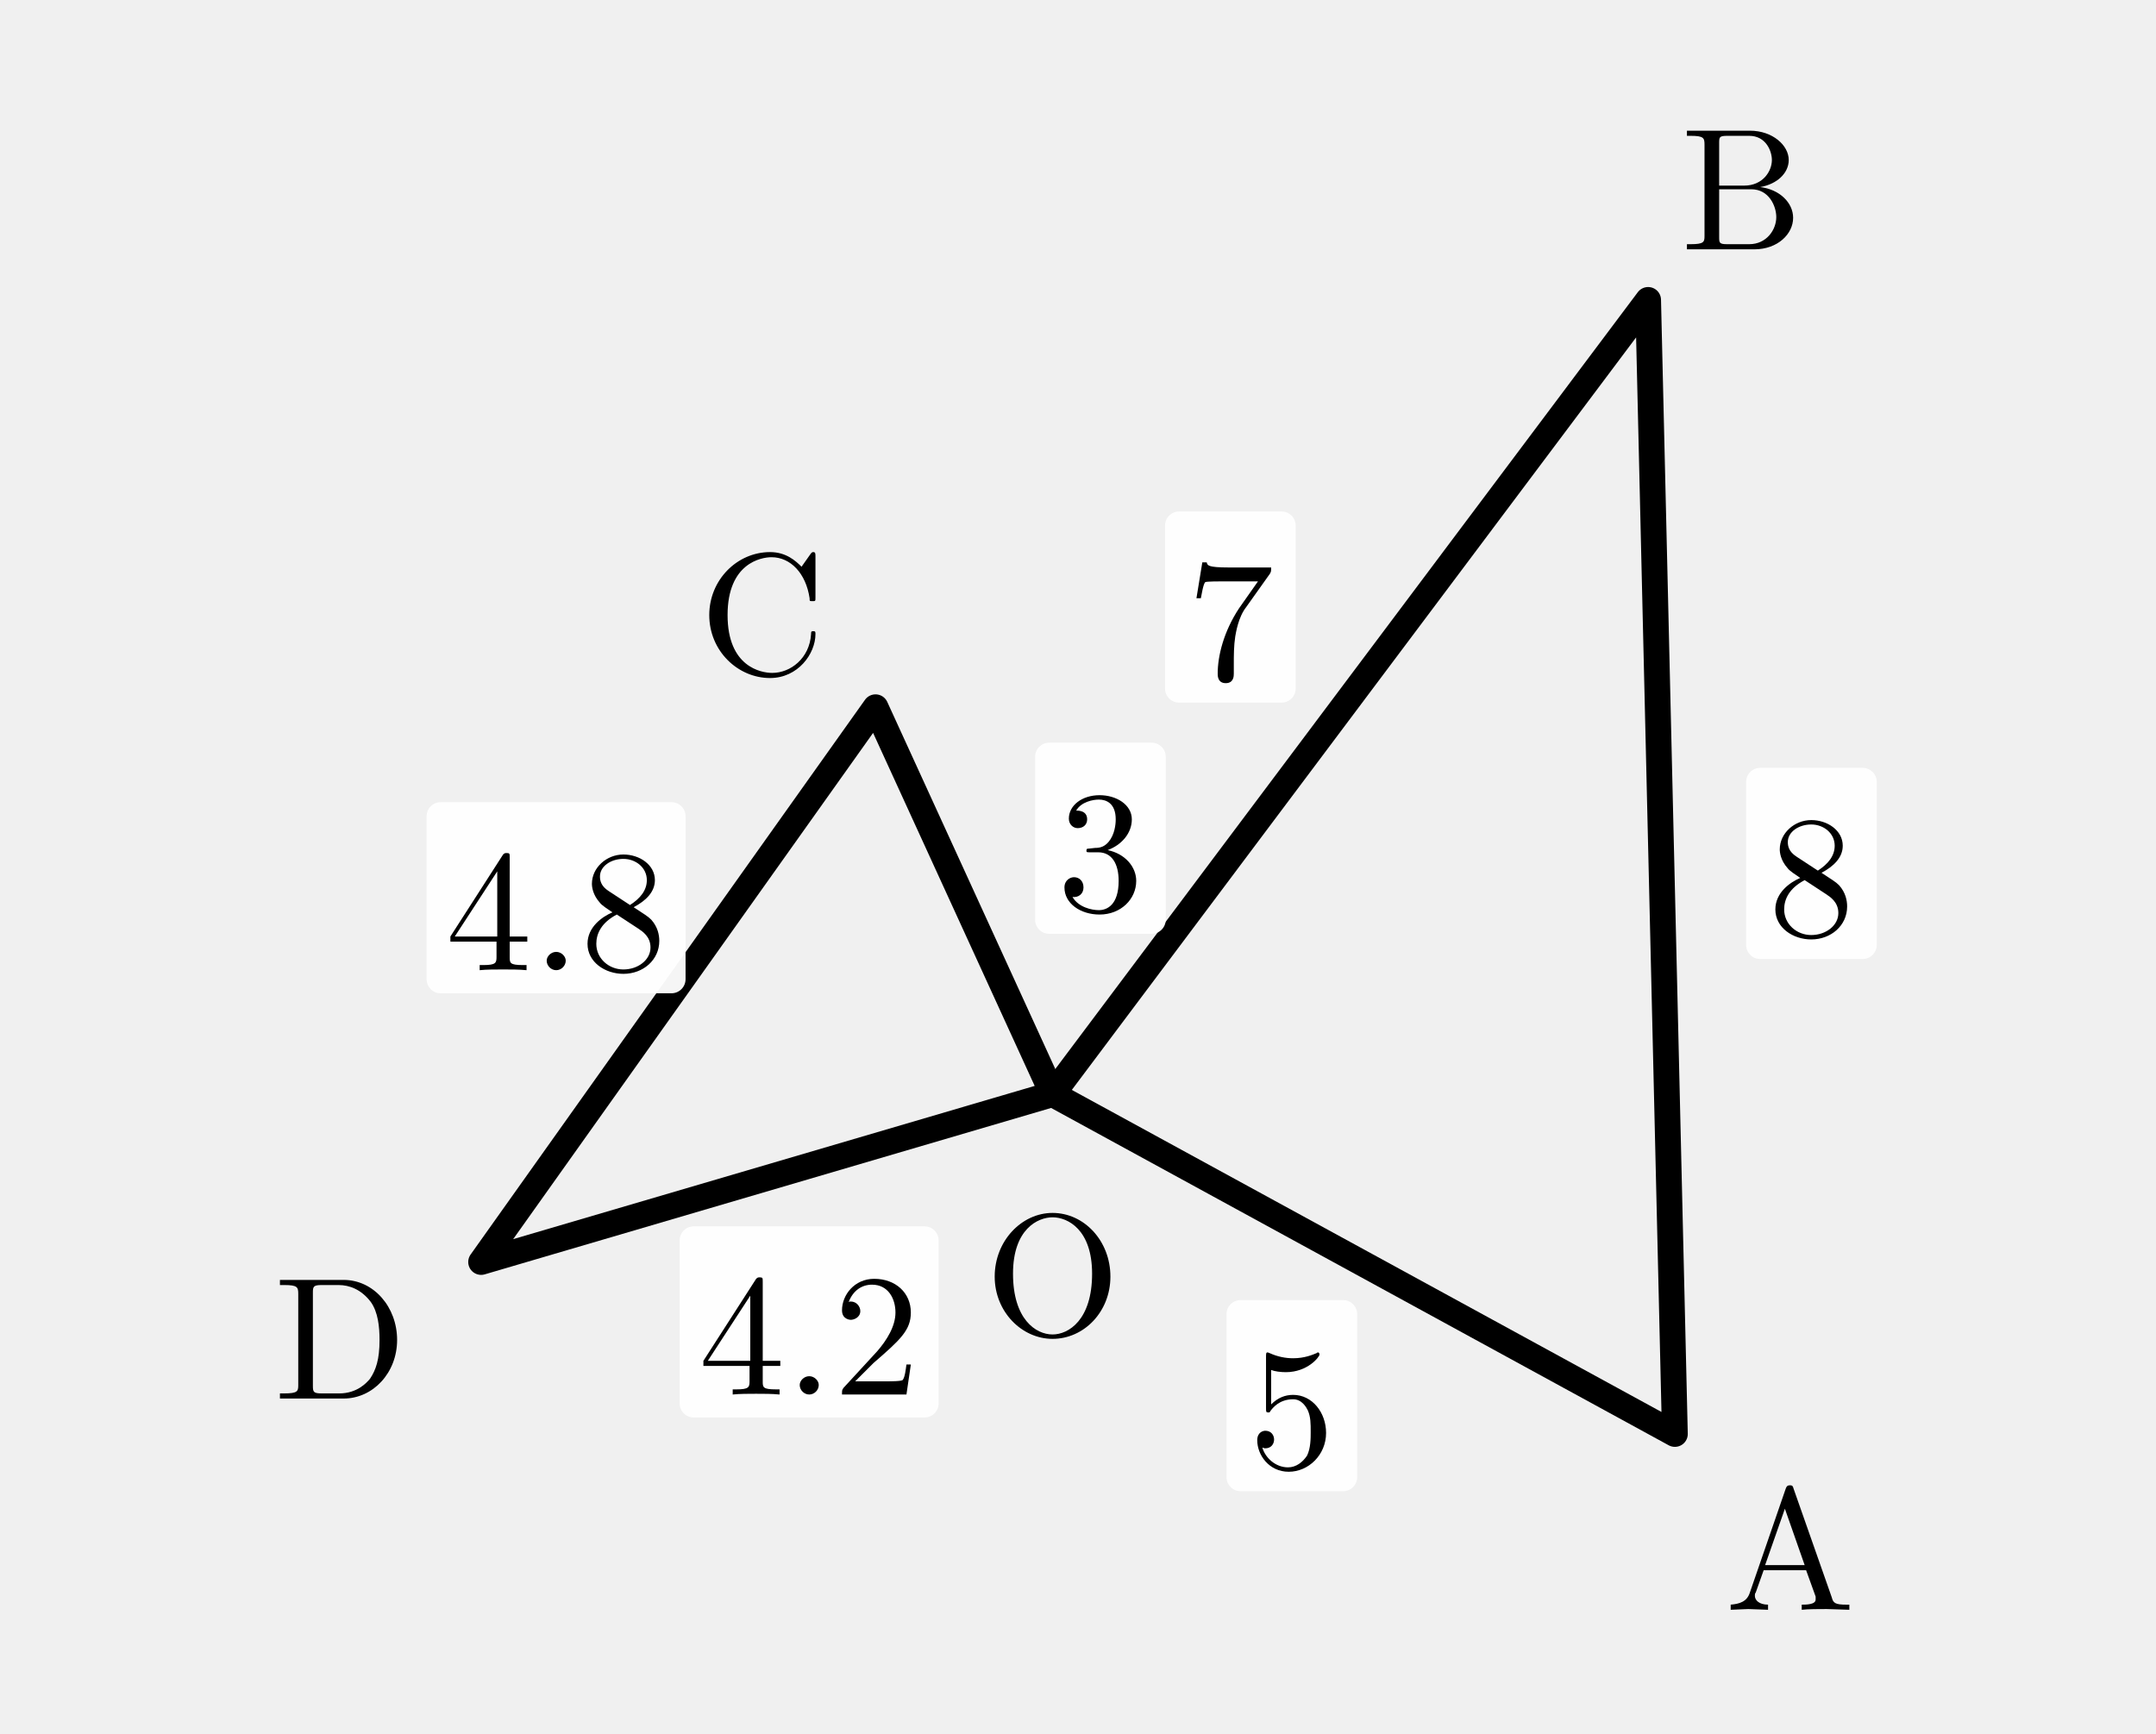
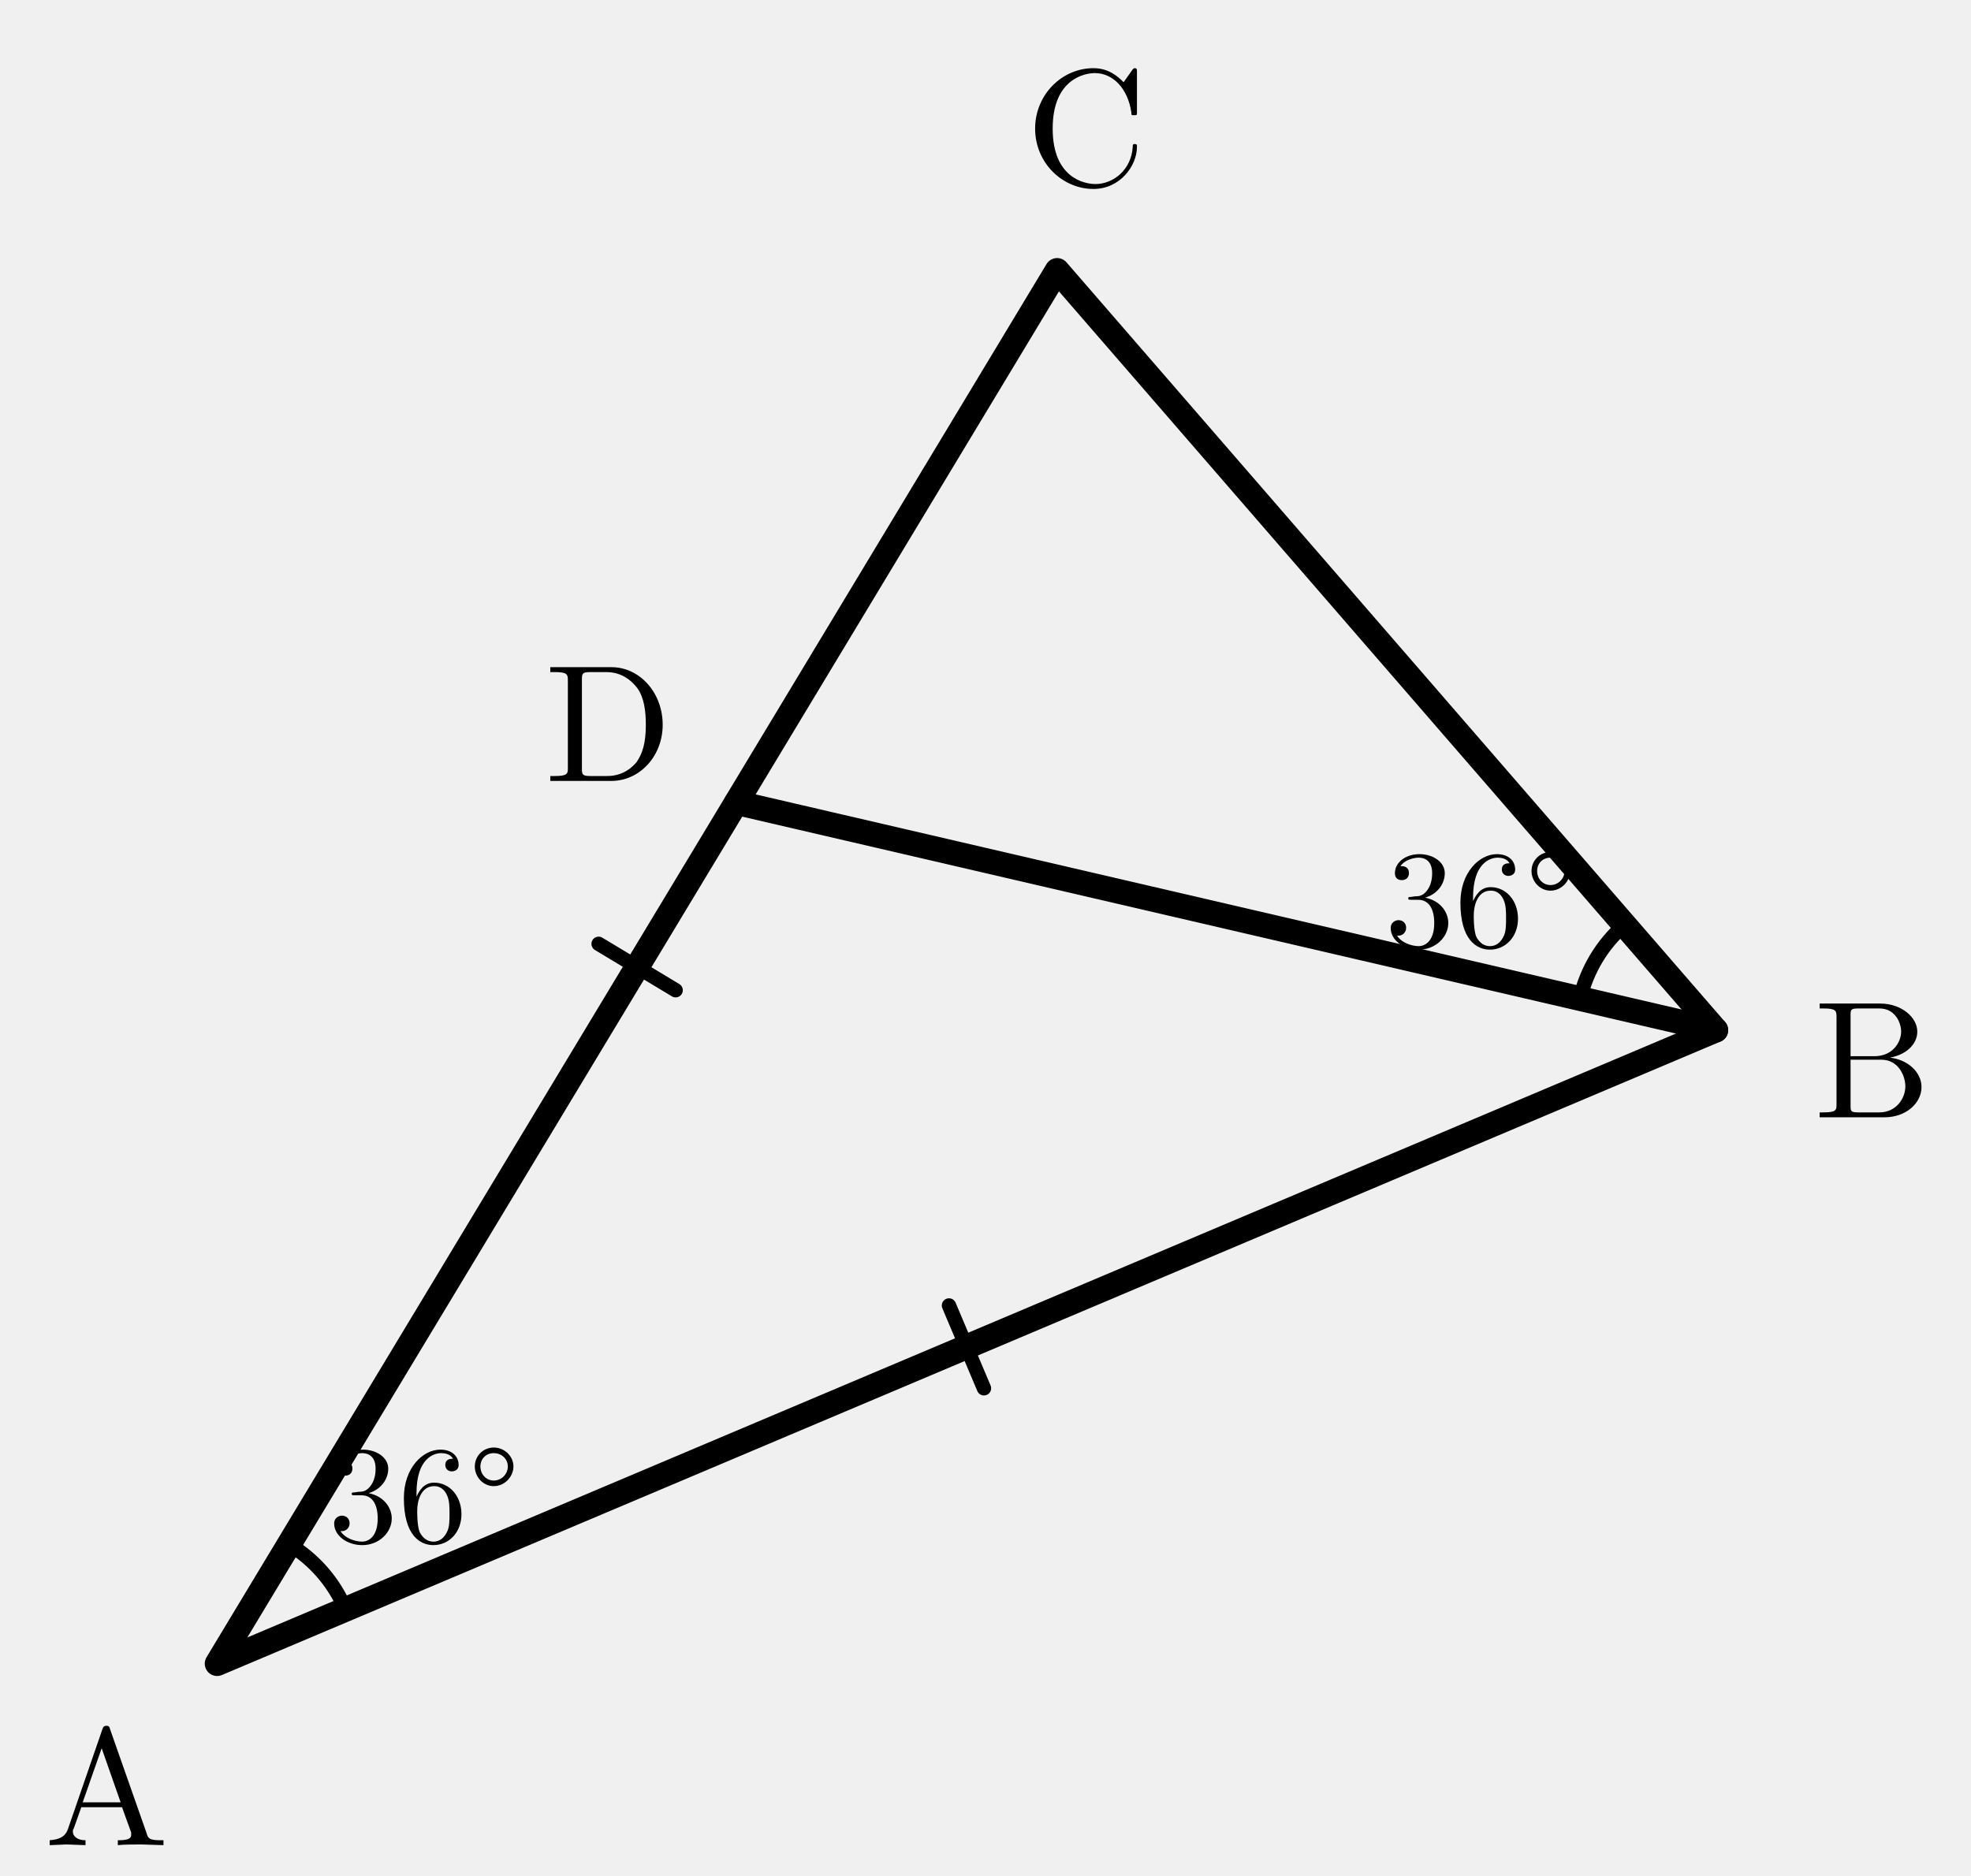
- <svg xmlns="http://www.w3.org/2000/svg" width="46mm" height="37mm" viewBox="0 0 46 37">
+ <svg xmlns="http://www.w3.org/2000/svg" width="43.847mm" height="41.737mm" viewBox="4.5 -0.017 43.847 41.737">
  <defs>
    <style>
.main{stroke:#000;stroke-width:.55;fill:none;stroke-linecap:round;stroke-linejoin:round}
.thin{stroke:#000;stroke-width:.32;fill:none;stroke-linecap:round;stroke-linejoin:round}
.dash{stroke:#000;stroke-width:.32;fill:none;stroke-dasharray:1.2 1.4}
.label,.math-label,.angle-label,.frac-text{font-family:"CMU Serif","Computer Modern Serif","Latin Modern Roman","Times New Roman",serif;fill:#000;font-style:normal}
.label,.math-label{font-size:3.7px}.angle-label{font-size:3.1px}.var{font-style:italic}
.frac-text{font-size:2.9px}.frac-line{stroke:#000;stroke-width:.28}
.label-bg{fill:#fff;opacity:.96}.triangle-fill{fill:#ddd;stroke:none}
.note{font-family:"Noto Serif CJK JP","IPAexMincho",serif;font-size:3.4px;fill:#000}
</style>
  </defs>
-   <polygon class="main" points="22.458,23.347 35.735,30.6 35.164,6.4" />
-   <polygon class="main" points="22.458,23.347 18.68,15.092 10.265,26.93" />
-   <text class="label" x="38.19" y="32.805" text-anchor="middle" dominant-baseline="central">A</text>
-   <text class="label" x="37.161" y="3.773" text-anchor="middle" dominant-baseline="central">B</text>
-   <text class="label" x="16.265" y="12.844" text-anchor="middle" dominant-baseline="central">C</text>
-   <text class="label" x="7.261" y="28.296" text-anchor="middle" dominant-baseline="central">D</text>
-   <text class="label" x="22.458" y="26.947" text-anchor="middle" dominant-baseline="central">O</text>
-   <rect class="label-bg" x="26.169" y="27.743" width="2.787" height="4.078" rx=".3" />
-   <text class="math-label" x="27.562" y="29.782" text-anchor="middle" dominant-baseline="central">5</text>
-   <rect class="label-bg" x="24.857" y="10.915" width="2.787" height="4.078" rx=".3" />
-   <text class="math-label" x="26.25" y="12.954" text-anchor="middle" dominant-baseline="central">7</text>
-   <rect class="label-bg" x="37.255" y="16.386" width="2.787" height="4.078" rx=".3" />
-   <text class="math-label" x="38.648" y="18.424" text-anchor="middle" dominant-baseline="central">8</text>
-   <rect class="label-bg" x="22.085" y="15.849" width="2.787" height="4.078" rx=".3" />
-   <text class="math-label" x="23.479" y="17.888" text-anchor="middle" dominant-baseline="central">3</text>
-   <rect class="label-bg" x="14.501" y="26.17" width="5.525" height="4.078" rx=".3" />
-   <text class="math-label" x="17.264" y="28.209" text-anchor="middle" dominant-baseline="central">4.2</text>
-   <rect class="label-bg" x="9.102" y="17.118" width="5.525" height="4.078" rx=".3" />
-   <text class="math-label" x="11.864" y="19.157" text-anchor="middle" dominant-baseline="central">4.8</text>
+   <polygon class="main" points="9.33,37 42.67,22.904 28.017,6" />
+   <path class="main" d="M 42.67 22.904 L 20.88 17.841" />
+   <path class="thin" d="M 25.611 29.031 L 26.389 30.873" />
+   <path class="thin" d="M 17.817 20.984 L 19.53 22.016" />
+   <path class="thin" d="M 12.186 35.793 A 3.1 3.1 0 0 0 10.931 34.345" />
+   <path class="thin" d="M 39.65 22.203 A 3.1 3.1 0 0 1 40.639 20.562" />
+   <text class="label" x="6.869" y="39.488" text-anchor="middle" dominant-baseline="central">A</text>
+   <text class="label" x="46.148" y="23.297" text-anchor="middle" dominant-baseline="central">B</text>
+   <text class="label" x="28.66" y="2.56" text-anchor="middle" dominant-baseline="central">C</text>
+   <text class="label" x="18.029" y="15.81" text-anchor="middle" dominant-baseline="central">D</text>
+   <text class="angle-label" x="13.94" y="33.005" text-anchor="middle" dominant-baseline="central">36°</text>
+   <text class="angle-label" x="37.445" y="19.755" text-anchor="middle" dominant-baseline="central">36°</text>
</svg>
